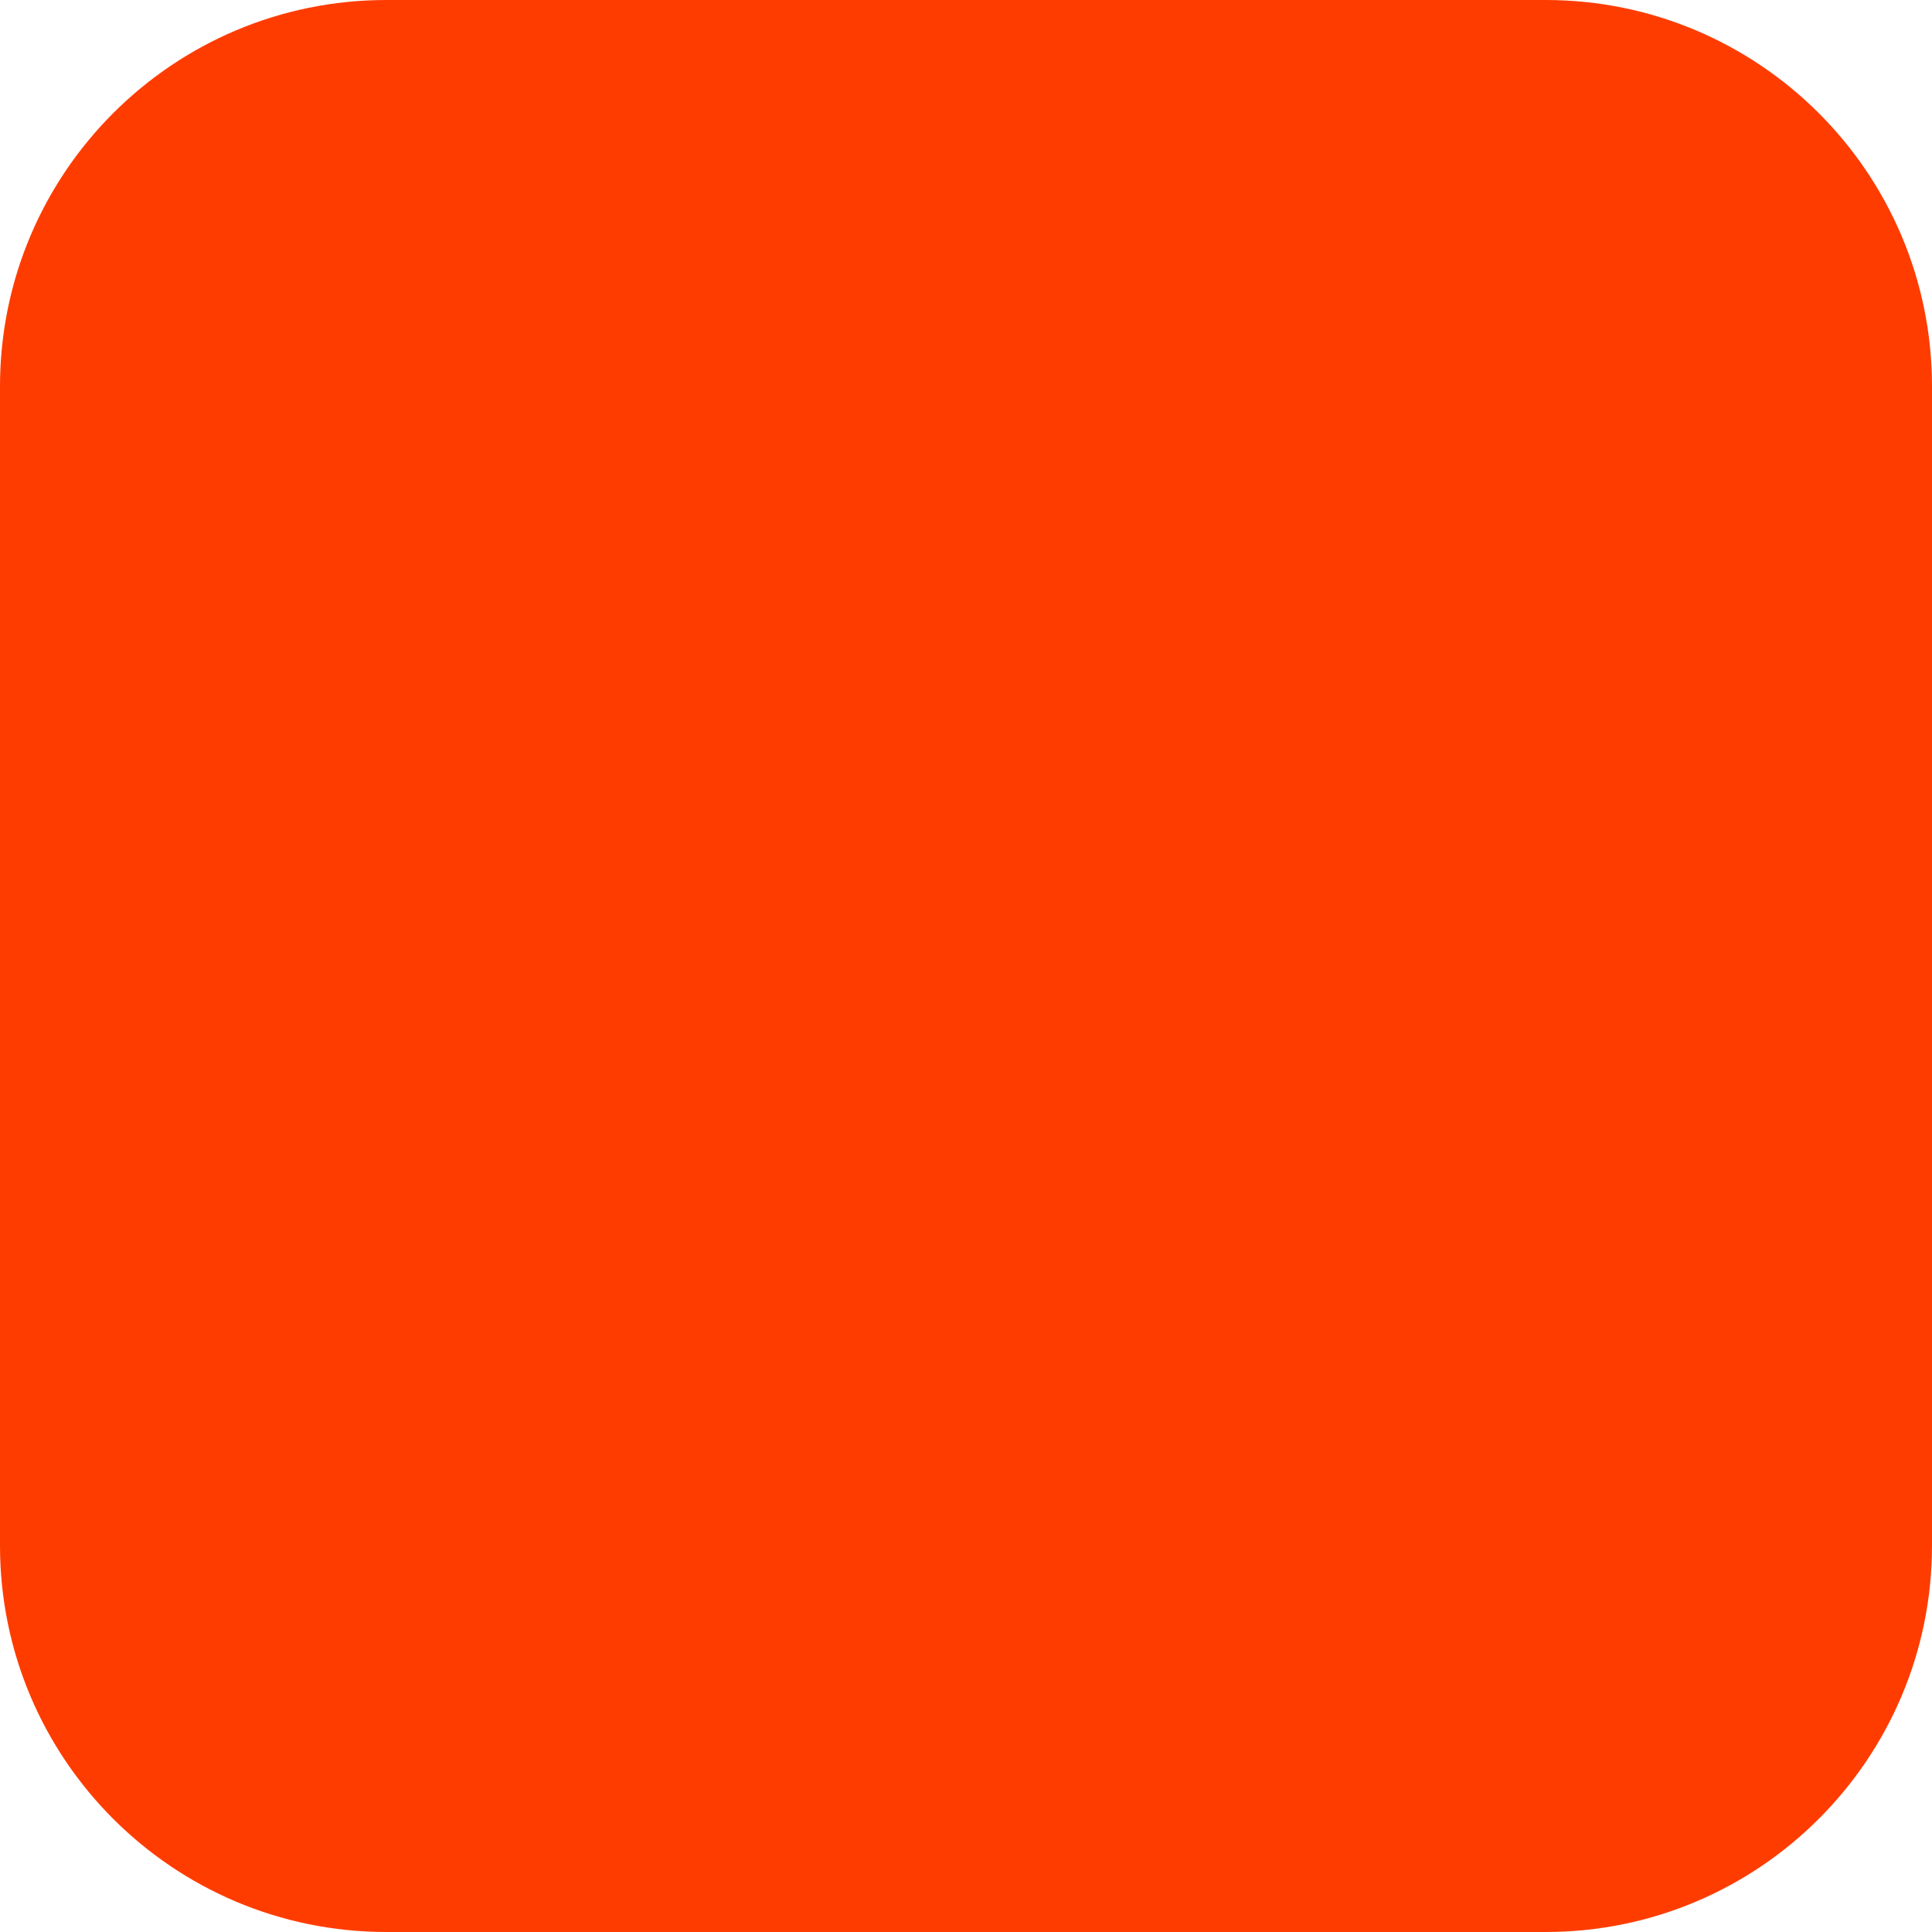
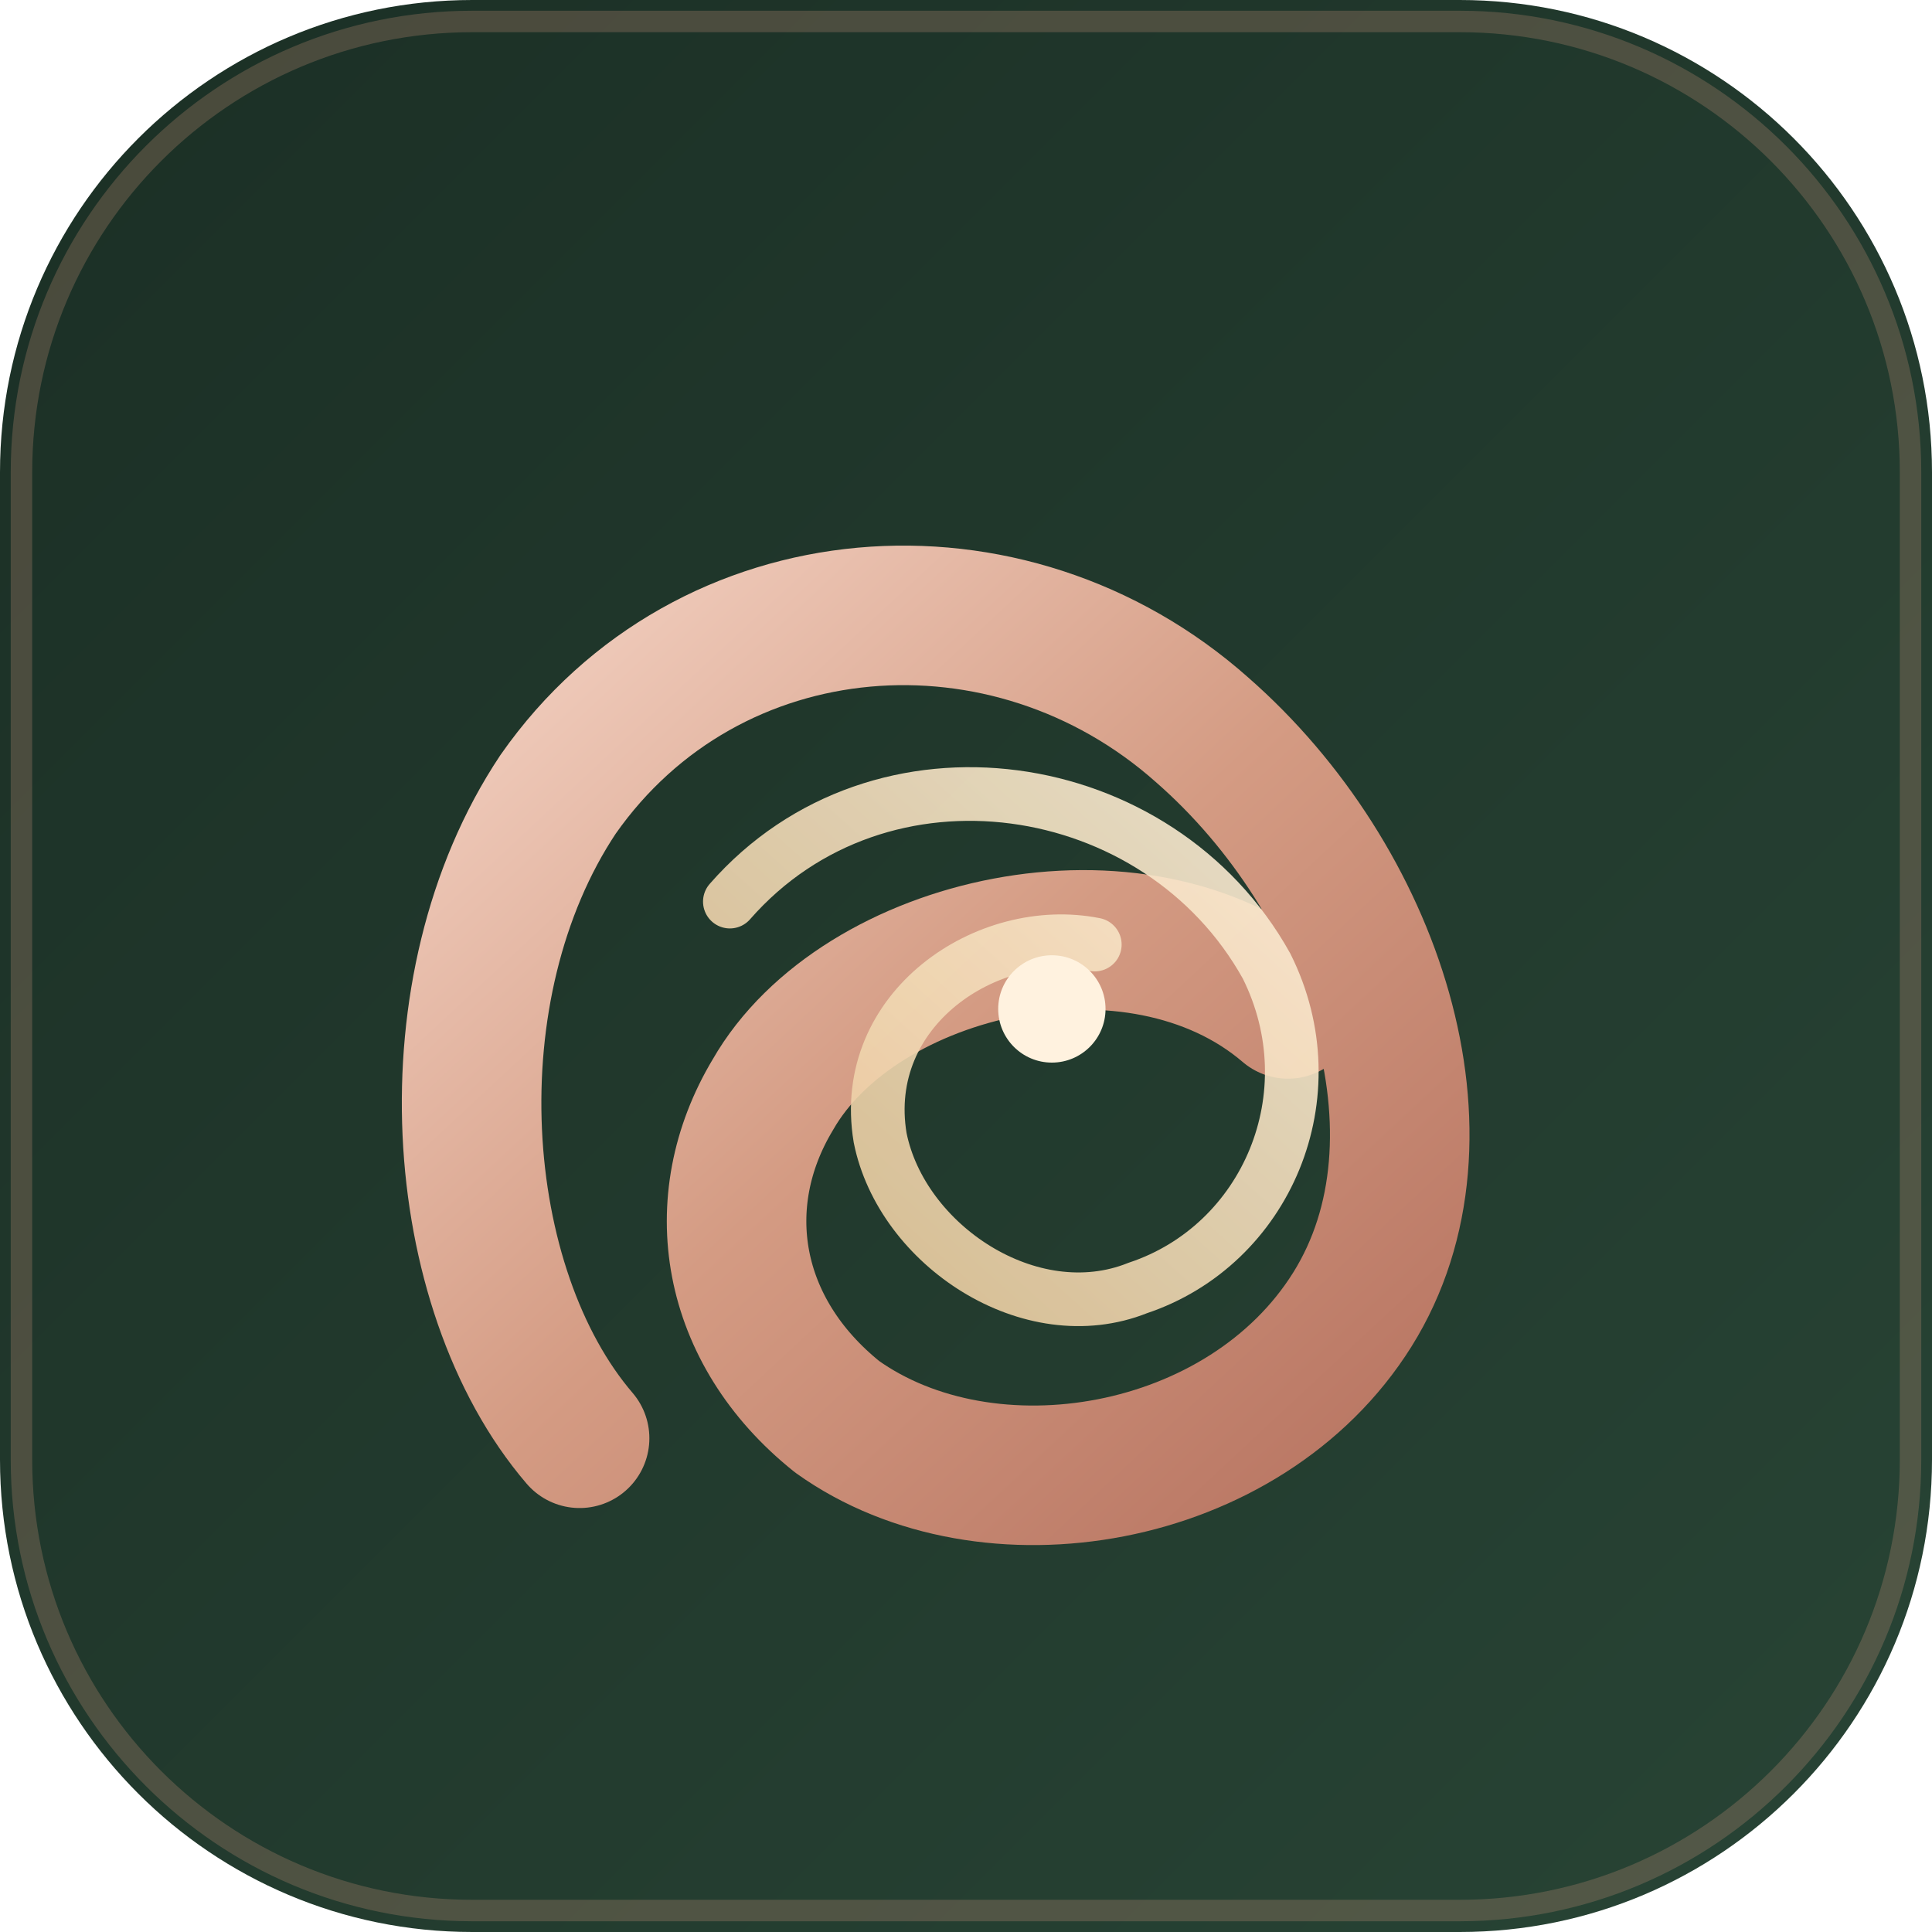
<svg xmlns="http://www.w3.org/2000/svg" width="180" height="180" viewBox="0 0 180 180" fill="none">
-   <rect width="180" height="180" rx="36" fill="#FF3C00" />
+   <defs>
+     <linearGradient id="bg-grad" x1="0%" y1="0%" x2="100%" y2="100%">
+       <stop offset="0%" stop-color="#1B2F25" />
+       <stop offset="100%" stop-color="#284435" />
+     </linearGradient>
+     <linearGradient id="rose-gold" x1="0%" y1="0%" x2="100%" y2="100%">
+       <stop offset="0%" stop-color="#F3D1C2" />
+       <stop offset="50%" stop-color="#D49B83" />
+       <stop offset="100%" stop-color="#B87562" />
+     </linearGradient>
+     <linearGradient id="amber-glow" x1="0%" y1="100%" x2="100%" y2="0%">
+       <stop offset="0%" stop-color="#E8C695" />
+       <stop offset="100%" stop-color="#FCEFD8" />
+     </linearGradient>
+   </defs>
+   <rect width="180" height="180" rx="44" fill="url(#bg-grad)" />
+   <rect x="2" y="2" width="176" height="176" rx="42" stroke="rgba(212,155,131,0.25)" stroke-width="2" />
+   <path d="M54 134 C42 120 40 92 52 74 C66 54 94 52 112 68 C128 82 136 106 126 122 C116 138 92 142 78 132 C68 124 66 112 72 102 C80 88 106 82 120 94" stroke="url(#rose-gold)" stroke-width="13" stroke-linecap="round" stroke-linejoin="round" fill="none" />
+   <path d="M68 84 C82 68 108 72 118 90 C124 102 118 116 106 120 C96 124 84 116 82 106 C80 94 92 86 102 88" stroke="url(#amber-glow)" stroke-width="5" stroke-linecap="round" fill="none" opacity="0.9" />
+   <circle cx="98" cy="94" r="5" fill="#FFF2DF" />
</svg>
